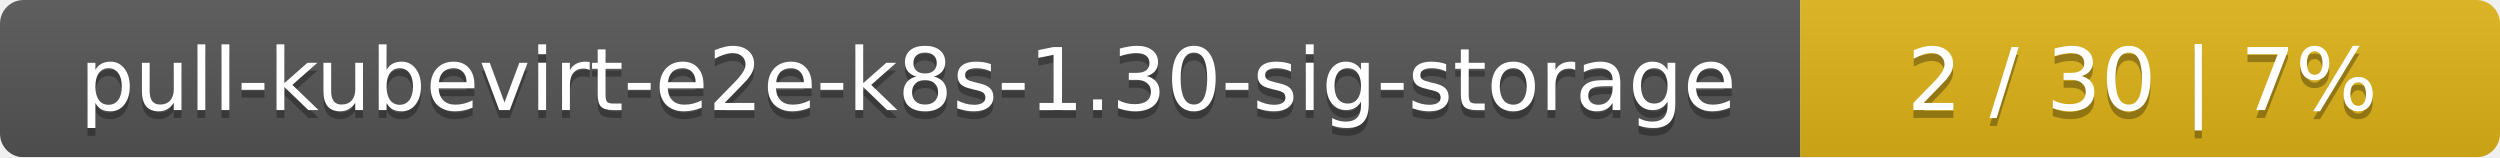
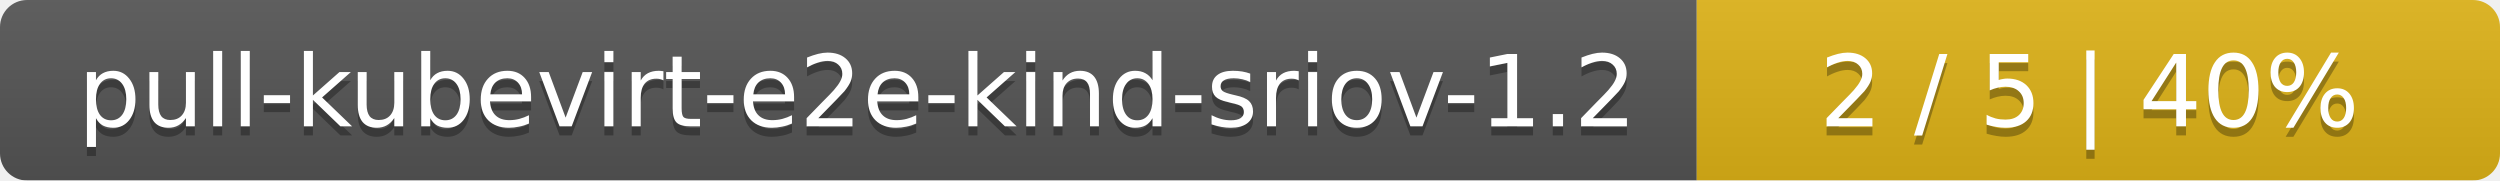
- <svg xmlns="http://www.w3.org/2000/svg" width="318" height="20">
+ <svg xmlns="http://www.w3.org/2000/svg" width="277" height="20">
  <linearGradient id="smooth" x2="0" y2="100%">
    <stop offset="0" stop-color="#bbb" stop-opacity=".1" />
    <stop offset="1" stop-opacity=".1" />
  </linearGradient>
  <mask id="round">
-     <rect width="318" height="20" rx="3" fill="#fff" />
+     <rect width="277" height="20" rx="3" fill="#fff" />
  </mask>
  <g mask="url(#round)">
-     <rect width="229" height="20" fill="#555" />
-     <rect x="229" width="89" height="20" fill="#dfb317" />
-     <rect width="318" height="20" fill="url(#smooth)" />
+     <rect width="188" height="20" fill="#555" />
+     <rect x="188" width="89" height="20" fill="#dfb317" />
+     <rect width="277" height="20" fill="url(#smooth)" />
  </g>
  <g fill="#fff" text-anchor="middle" font-family="DejaVu Sans,Verdana,Geneva,sans-serif" font-size="11">
-     <text x="115.5" y="15" fill="#010101" fill-opacity=".3">pull-kubevirt-e2e-k8s-1.30-sig-storage</text>
-     <text x="115.5" y="14">pull-kubevirt-e2e-k8s-1.30-sig-storage</text>
-     <text x="272.5" y="15" fill="#010101" fill-opacity=".3">2 / 30    |    7%</text>
-     <text x="272.5" y="14">2 / 30    |    7%</text>
+     <text x="95" y="15" fill="#010101" fill-opacity=".3">pull-kubevirt-e2e-kind-sriov-1.2</text>
+     <text x="95" y="14">pull-kubevirt-e2e-kind-sriov-1.2</text>
+     <text x="231.5" y="15" fill="#010101" fill-opacity=".3">2 / 5    |    40%</text>
+     <text x="231.5" y="14">2 / 5    |    40%</text>
  </g>
</svg>
